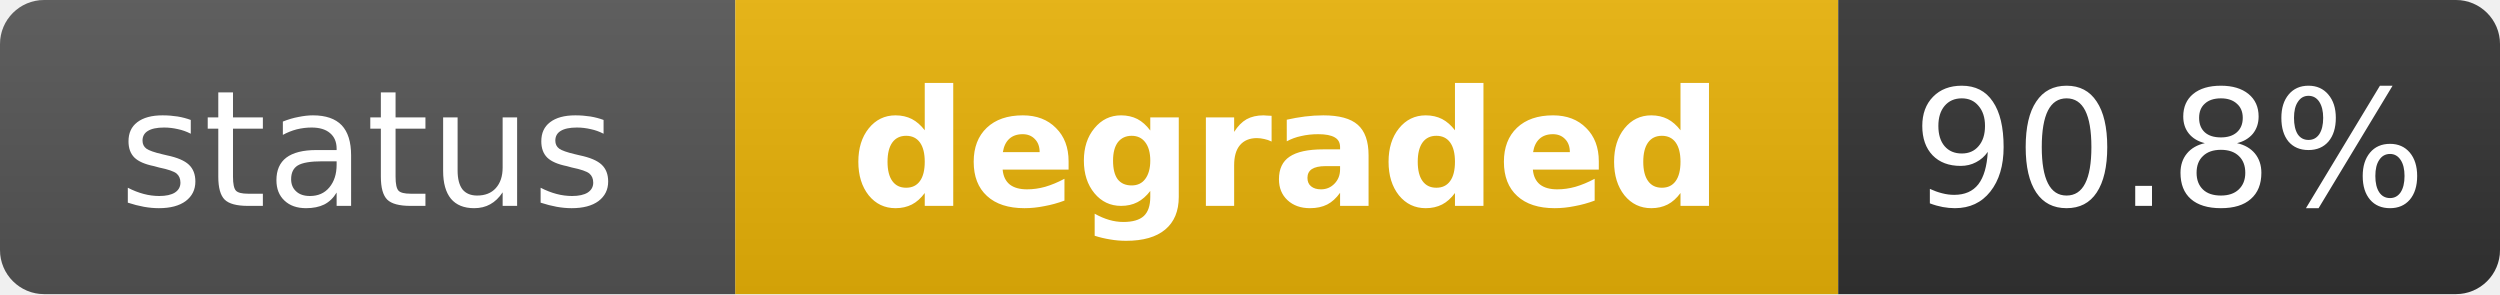
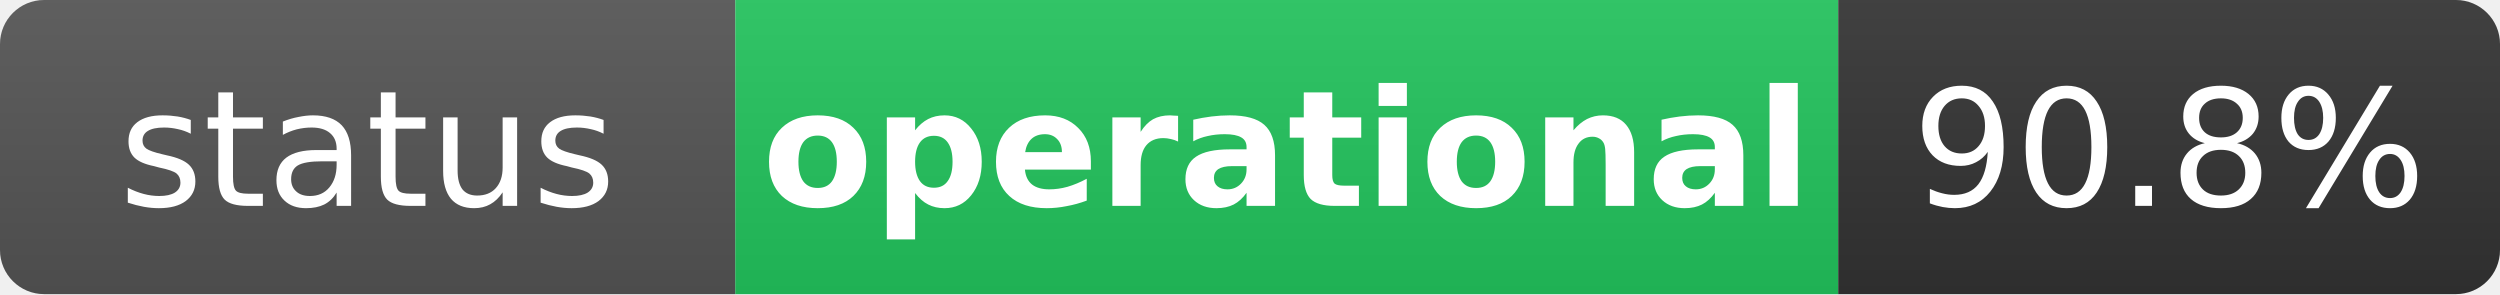
- <svg xmlns="http://www.w3.org/2000/svg" width="170" height="20" role="img" aria-label="status: degraded">
+ <svg xmlns="http://www.w3.org/2000/svg" width="170" height="20" role="img" aria-label="status: operational">
  <linearGradient id="s" x2="0" y2="100%">
    <stop offset="0" stop-color="#bbb" stop-opacity=".1" />
    <stop offset="1" stop-opacity=".1" />
  </linearGradient>
  <clipPath id="r">
    <rect width="170" height="20" rx="3" fill="#fff" />
  </clipPath>
  <g clip-path="url(#r)">
    <rect width="50" height="20" fill="#555" />
-     <rect x="50" width="75" height="20" fill="#eab308" />
+     <rect x="50" width="75" height="20" fill="#22c55e" />
    <rect x="125" width="45" height="20" fill="#333" />
    <rect width="170" height="20" fill="url(#s)" />
  </g>
  <g fill="#fff" text-anchor="middle" font-family="Verdana,Geneva,DejaVu Sans,sans-serif" text-rendering="geometricPrecision" font-size="11">
    <text x="25" y="14" fill="#fff">status</text>
-     <text x="87.5" y="14" fill="#fff" font-weight="bold">degraded</text>
+     <text x="87.5" y="14" fill="#fff" font-weight="bold">operational</text>
    <text x="147.5" y="14" fill="#fff">90.8%</text>
  </g>
</svg>
